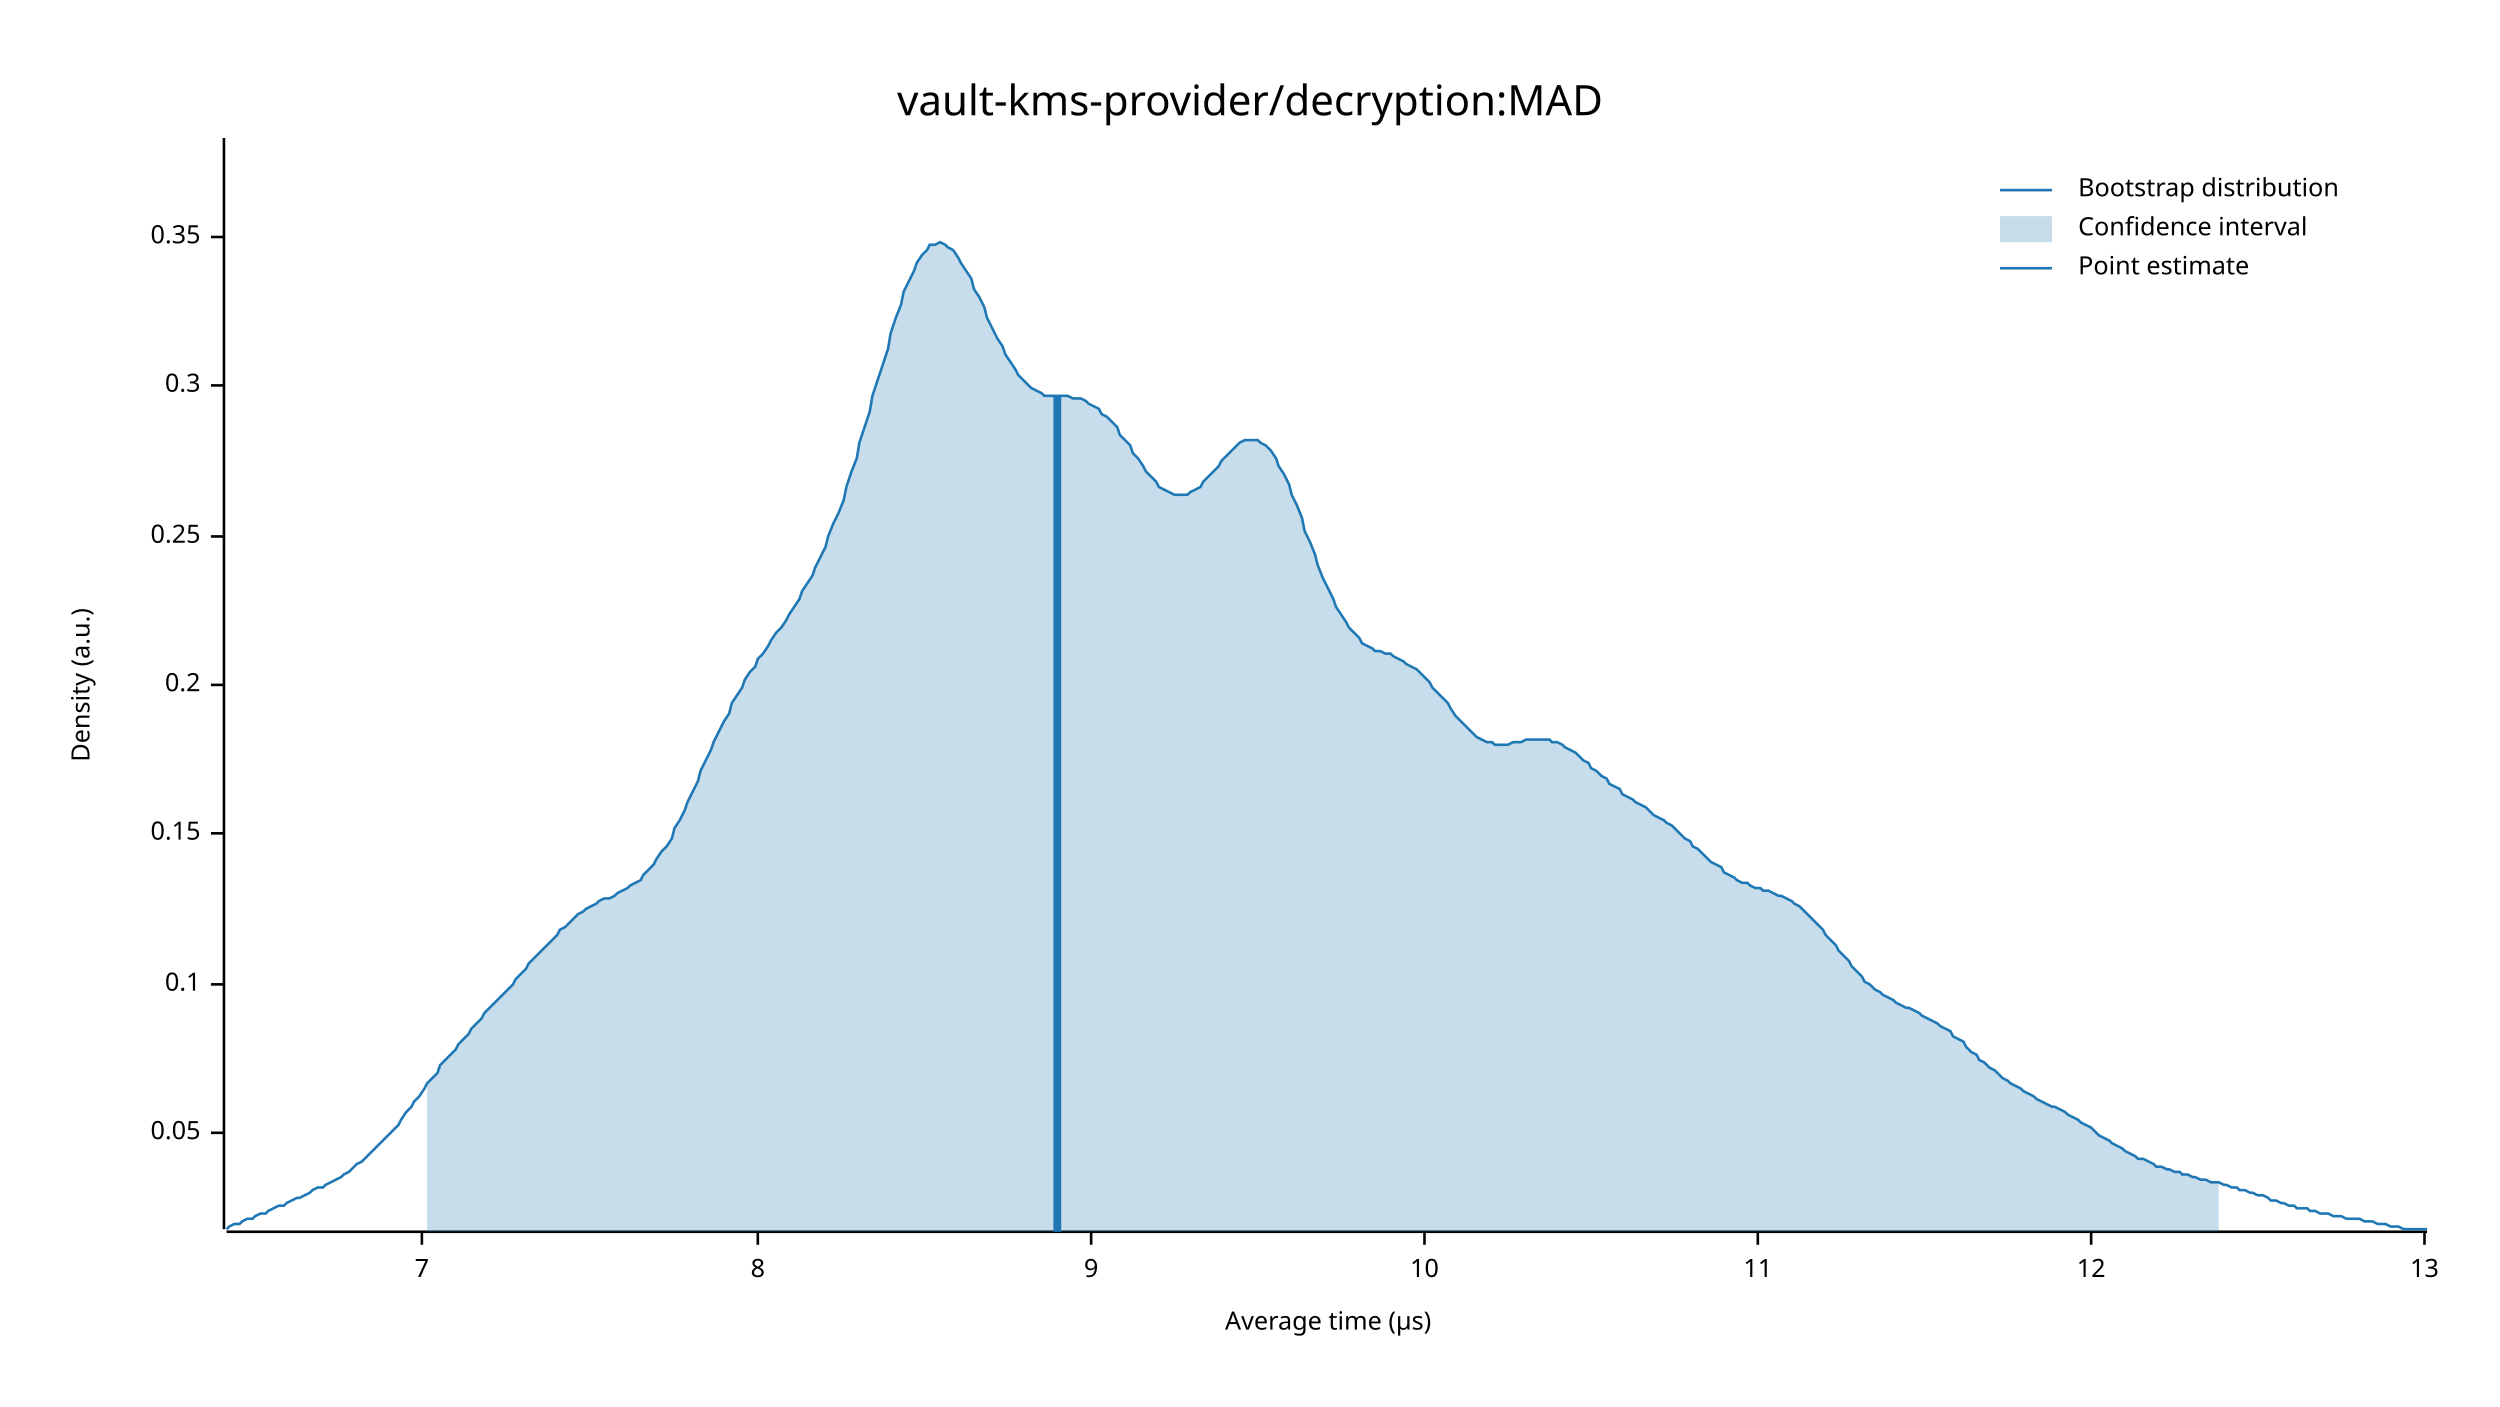
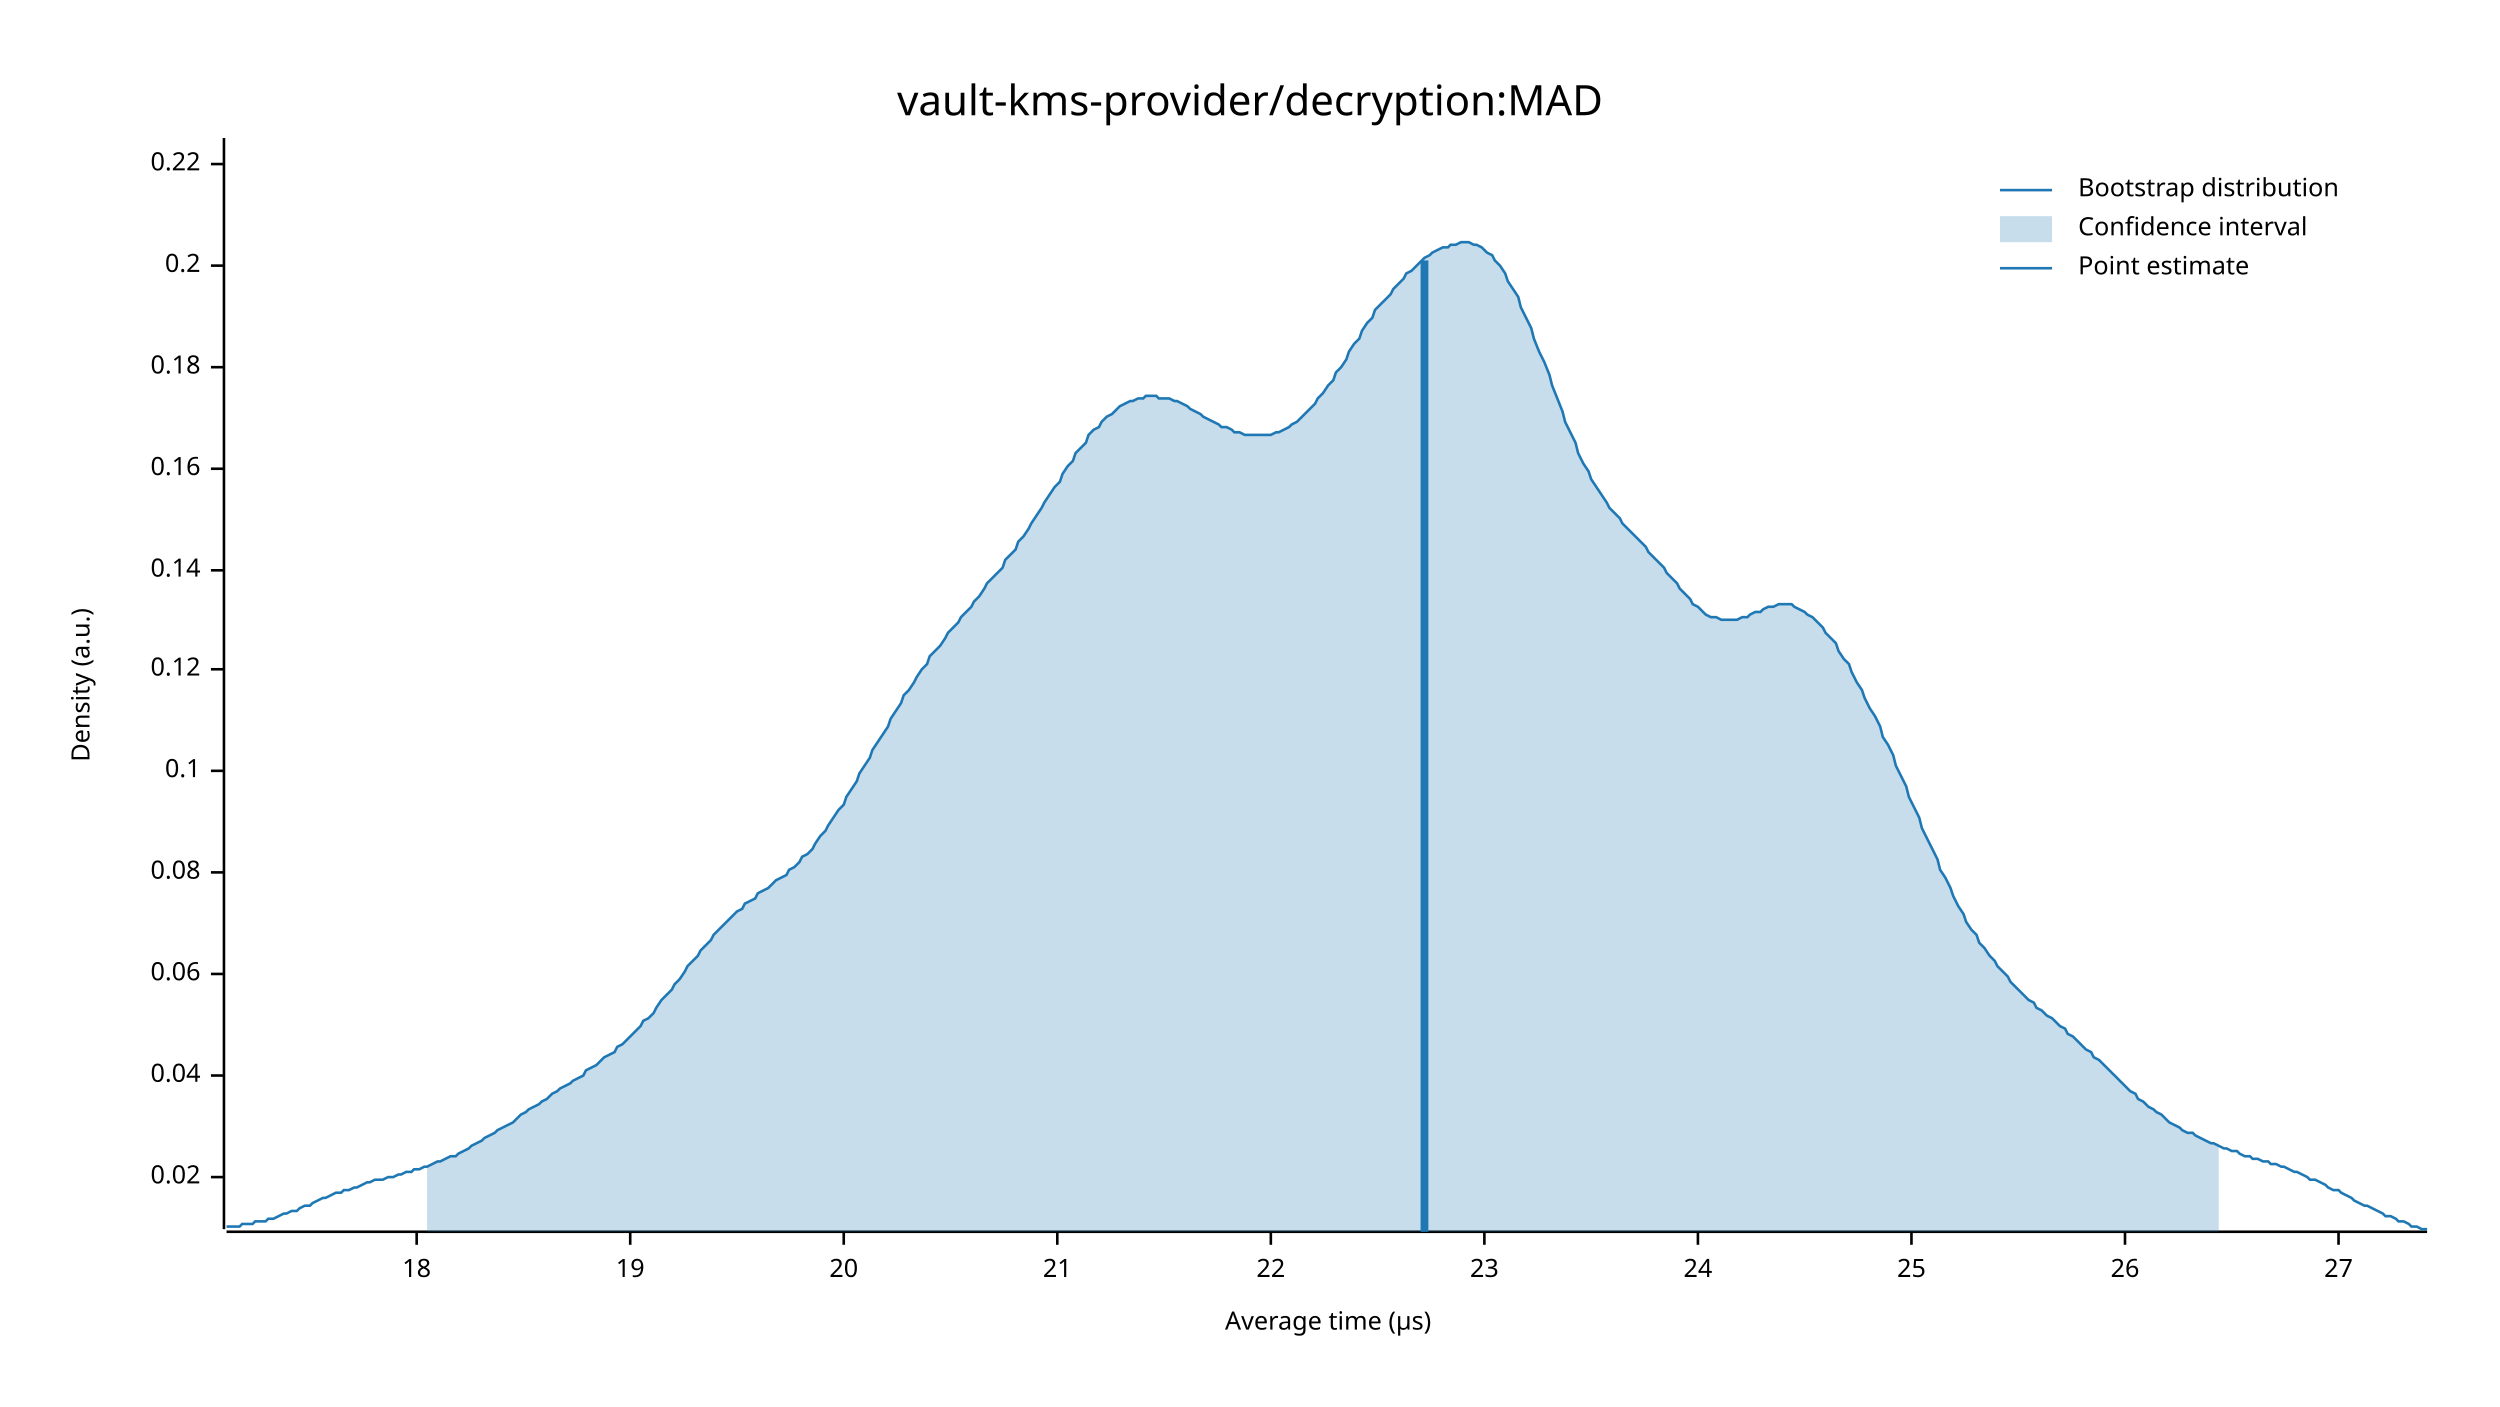
<svg xmlns="http://www.w3.org/2000/svg" width="960" height="540" viewBox="0 0 960 540">
  <text x="480" y="32" dy="0.76em" text-anchor="middle" font-family="sans-serif" font-size="16.129" opacity="1" fill="#000000">
vault-kms-provider/decryption:MAD
</text>
  <text x="27" y="263" dy="0.76em" text-anchor="middle" font-family="sans-serif" font-size="9.677" opacity="1" fill="#000000" transform="rotate(270, 27, 263)">
Density (a.u.)
</text>
  <text x="510" y="513" dy="-0.5ex" text-anchor="middle" font-family="sans-serif" font-size="9.677" opacity="1" fill="#000000">
Average time (µs)
</text>
  <polyline fill="none" opacity="1" stroke="#000000" stroke-width="1" points="86,53 86,472 " />
-   <text x="77" y="435" dy="0.5ex" text-anchor="end" font-family="sans-serif" font-size="9.677" opacity="1" fill="#000000">
- 0.05
+   <text x="77" y="452" dy="0.5ex" text-anchor="end" font-family="sans-serif" font-size="9.677" opacity="1" fill="#000000">
+ 0.02
</text>
-   <polyline fill="none" opacity="1" stroke="#000000" stroke-width="1" points="81,435 86,435 " />
-   <text x="77" y="378" dy="0.5ex" text-anchor="end" font-family="sans-serif" font-size="9.677" opacity="1" fill="#000000">
+   <polyline fill="none" opacity="1" stroke="#000000" stroke-width="1" points="81,452 86,452 " />
+   <text x="77" y="413" dy="0.5ex" text-anchor="end" font-family="sans-serif" font-size="9.677" opacity="1" fill="#000000">
+ 0.04
+ </text>
+   <polyline fill="none" opacity="1" stroke="#000000" stroke-width="1" points="81,413 86,413 " />
+   <text x="77" y="374" dy="0.5ex" text-anchor="end" font-family="sans-serif" font-size="9.677" opacity="1" fill="#000000">
+ 0.06
+ </text>
+   <polyline fill="none" opacity="1" stroke="#000000" stroke-width="1" points="81,374 86,374 " />
+   <text x="77" y="335" dy="0.5ex" text-anchor="end" font-family="sans-serif" font-size="9.677" opacity="1" fill="#000000">
+ 0.08
+ </text>
+   <polyline fill="none" opacity="1" stroke="#000000" stroke-width="1" points="81,335 86,335 " />
+   <text x="77" y="296" dy="0.5ex" text-anchor="end" font-family="sans-serif" font-size="9.677" opacity="1" fill="#000000">
0.1
</text>
-   <polyline fill="none" opacity="1" stroke="#000000" stroke-width="1" points="81,378 86,378 " />
-   <text x="77" y="320" dy="0.5ex" text-anchor="end" font-family="sans-serif" font-size="9.677" opacity="1" fill="#000000">
- 0.15
+   <polyline fill="none" opacity="1" stroke="#000000" stroke-width="1" points="81,296 86,296 " />
+   <text x="77" y="257" dy="0.5ex" text-anchor="end" font-family="sans-serif" font-size="9.677" opacity="1" fill="#000000">
+ 0.12
</text>
-   <polyline fill="none" opacity="1" stroke="#000000" stroke-width="1" points="81,320 86,320 " />
-   <text x="77" y="263" dy="0.5ex" text-anchor="end" font-family="sans-serif" font-size="9.677" opacity="1" fill="#000000">
+   <polyline fill="none" opacity="1" stroke="#000000" stroke-width="1" points="81,257 86,257 " />
+   <text x="77" y="219" dy="0.5ex" text-anchor="end" font-family="sans-serif" font-size="9.677" opacity="1" fill="#000000">
+ 0.14
+ </text>
+   <polyline fill="none" opacity="1" stroke="#000000" stroke-width="1" points="81,219 86,219 " />
+   <text x="77" y="180" dy="0.5ex" text-anchor="end" font-family="sans-serif" font-size="9.677" opacity="1" fill="#000000">
+ 0.16
+ </text>
+   <polyline fill="none" opacity="1" stroke="#000000" stroke-width="1" points="81,180 86,180 " />
+   <text x="77" y="141" dy="0.5ex" text-anchor="end" font-family="sans-serif" font-size="9.677" opacity="1" fill="#000000">
+ 0.18
+ </text>
+   <polyline fill="none" opacity="1" stroke="#000000" stroke-width="1" points="81,141 86,141 " />
+   <text x="77" y="102" dy="0.5ex" text-anchor="end" font-family="sans-serif" font-size="9.677" opacity="1" fill="#000000">
0.2
</text>
-   <polyline fill="none" opacity="1" stroke="#000000" stroke-width="1" points="81,263 86,263 " />
-   <text x="77" y="206" dy="0.5ex" text-anchor="end" font-family="sans-serif" font-size="9.677" opacity="1" fill="#000000">
- 0.25
+   <polyline fill="none" opacity="1" stroke="#000000" stroke-width="1" points="81,102 86,102 " />
+   <text x="77" y="63" dy="0.5ex" text-anchor="end" font-family="sans-serif" font-size="9.677" opacity="1" fill="#000000">
+ 0.22
</text>
-   <polyline fill="none" opacity="1" stroke="#000000" stroke-width="1" points="81,206 86,206 " />
-   <text x="77" y="148" dy="0.5ex" text-anchor="end" font-family="sans-serif" font-size="9.677" opacity="1" fill="#000000">
- 0.3
+   <polyline fill="none" opacity="1" stroke="#000000" stroke-width="1" points="81,63 86,63 " />
+   <polyline fill="none" opacity="1" stroke="#000000" stroke-width="1" points="87,473 932,473 " />
+   <text x="160" y="483" dy="0.76em" text-anchor="middle" font-family="sans-serif" font-size="9.677" opacity="1" fill="#000000">
+ 18
</text>
-   <polyline fill="none" opacity="1" stroke="#000000" stroke-width="1" points="81,148 86,148 " />
-   <text x="77" y="91" dy="0.5ex" text-anchor="end" font-family="sans-serif" font-size="9.677" opacity="1" fill="#000000">
- 0.35
+   <polyline fill="none" opacity="1" stroke="#000000" stroke-width="1" points="160,473 160,478 " />
+   <text x="242" y="483" dy="0.76em" text-anchor="middle" font-family="sans-serif" font-size="9.677" opacity="1" fill="#000000">
+ 19
</text>
-   <polyline fill="none" opacity="1" stroke="#000000" stroke-width="1" points="81,91 86,91 " />
-   <polyline fill="none" opacity="1" stroke="#000000" stroke-width="1" points="87,473 932,473 " />
-   <text x="162" y="483" dy="0.76em" text-anchor="middle" font-family="sans-serif" font-size="9.677" opacity="1" fill="#000000">
- 7
+   <polyline fill="none" opacity="1" stroke="#000000" stroke-width="1" points="242,473 242,478 " />
+   <text x="324" y="483" dy="0.76em" text-anchor="middle" font-family="sans-serif" font-size="9.677" opacity="1" fill="#000000">
+ 20
</text>
-   <polyline fill="none" opacity="1" stroke="#000000" stroke-width="1" points="162,473 162,478 " />
-   <text x="291" y="483" dy="0.76em" text-anchor="middle" font-family="sans-serif" font-size="9.677" opacity="1" fill="#000000">
- 8
+   <polyline fill="none" opacity="1" stroke="#000000" stroke-width="1" points="324,473 324,478 " />
+   <text x="406" y="483" dy="0.76em" text-anchor="middle" font-family="sans-serif" font-size="9.677" opacity="1" fill="#000000">
+ 21
</text>
-   <polyline fill="none" opacity="1" stroke="#000000" stroke-width="1" points="291,473 291,478 " />
-   <text x="419" y="483" dy="0.76em" text-anchor="middle" font-family="sans-serif" font-size="9.677" opacity="1" fill="#000000">
- 9
+   <polyline fill="none" opacity="1" stroke="#000000" stroke-width="1" points="406,473 406,478 " />
+   <text x="488" y="483" dy="0.76em" text-anchor="middle" font-family="sans-serif" font-size="9.677" opacity="1" fill="#000000">
+ 22
</text>
-   <polyline fill="none" opacity="1" stroke="#000000" stroke-width="1" points="419,473 419,478 " />
-   <text x="547" y="483" dy="0.76em" text-anchor="middle" font-family="sans-serif" font-size="9.677" opacity="1" fill="#000000">
- 10
+   <polyline fill="none" opacity="1" stroke="#000000" stroke-width="1" points="488,473 488,478 " />
+   <text x="570" y="483" dy="0.76em" text-anchor="middle" font-family="sans-serif" font-size="9.677" opacity="1" fill="#000000">
+ 23
</text>
-   <polyline fill="none" opacity="1" stroke="#000000" stroke-width="1" points="547,473 547,478 " />
-   <text x="675" y="483" dy="0.76em" text-anchor="middle" font-family="sans-serif" font-size="9.677" opacity="1" fill="#000000">
- 11
+   <polyline fill="none" opacity="1" stroke="#000000" stroke-width="1" points="570,473 570,478 " />
+   <text x="652" y="483" dy="0.76em" text-anchor="middle" font-family="sans-serif" font-size="9.677" opacity="1" fill="#000000">
+ 24
</text>
-   <polyline fill="none" opacity="1" stroke="#000000" stroke-width="1" points="675,473 675,478 " />
-   <text x="803" y="483" dy="0.76em" text-anchor="middle" font-family="sans-serif" font-size="9.677" opacity="1" fill="#000000">
- 12
+   <polyline fill="none" opacity="1" stroke="#000000" stroke-width="1" points="652,473 652,478 " />
+   <text x="734" y="483" dy="0.76em" text-anchor="middle" font-family="sans-serif" font-size="9.677" opacity="1" fill="#000000">
+ 25
</text>
-   <polyline fill="none" opacity="1" stroke="#000000" stroke-width="1" points="803,473 803,478 " />
-   <text x="931" y="483" dy="0.76em" text-anchor="middle" font-family="sans-serif" font-size="9.677" opacity="1" fill="#000000">
- 13
+   <polyline fill="none" opacity="1" stroke="#000000" stroke-width="1" points="734,473 734,478 " />
+   <text x="816" y="483" dy="0.76em" text-anchor="middle" font-family="sans-serif" font-size="9.677" opacity="1" fill="#000000">
+ 26
</text>
-   <polyline fill="none" opacity="1" stroke="#000000" stroke-width="1" points="931,473 931,478 " />
-   <polyline fill="none" opacity="1" stroke="#1F78B4" stroke-width="1" points="87,472 88,471 90,470 92,470 93,469 95,468 97,468 98,467 100,466 102,466 103,465 105,464 107,463 109,463 110,462 112,461 114,460 115,460 117,459 119,458 120,457 122,456 124,456 125,455 127,454 129,453 131,452 132,451 134,450 136,448 137,447 139,446 141,444 142,443 144,441 146,439 147,438 149,436 151,434 153,432 154,430 156,427 158,425 159,423 161,421 163,418 164,416 166,414 168,412 169,409 171,407 173,405 175,403 176,401 178,399 180,397 181,395 183,393 185,391 186,389 188,387 190,385 191,384 193,382 195,380 197,378 198,376 200,374 202,372 203,370 205,368 207,366 208,365 210,363 212,361 214,359 215,357 217,356 219,354 220,353 222,351 224,350 225,349 227,348 229,347 230,346 232,345 234,345 236,344 237,343 239,342 241,341 242,340 244,339 246,338 247,336 249,334 251,332 252,330 254,327 256,325 258,322 259,318 261,315 263,311 264,308 266,304 268,300 269,296 271,292 273,288 274,285 276,281 278,277 280,274 281,270 283,267 285,264 286,261 288,258 290,256 291,253 293,251 295,248 296,246 298,243 300,241 302,238 303,236 305,233 307,230 308,227 310,224 312,221 313,218 315,214 317,210 318,206 320,201 322,197 324,192 325,187 327,181 329,176 330,170 332,164 334,158 335,152 337,146 339,140 341,134 342,128 344,122 346,117 347,112 349,108 351,104 352,101 354,98 356,96 357,94 359,94 361,93 363,94 364,95 366,96 368,99 369,101 371,104 373,107 374,111 376,114 378,118 379,122 381,126 383,130 385,133 386,136 388,139 390,142 391,144 393,146 395,148 396,149 398,150 400,151 401,152 403,152 405,152 407,152 408,152 410,152 412,153 413,153 415,153 417,154 418,155 420,156 422,157 423,159 425,160 427,162 429,164 430,167 432,169 434,171 435,174 437,176 439,179 440,181 442,183 444,185 445,187 447,188 449,189 451,190 452,190 454,190 456,190 457,189 459,188 461,187 462,185 464,183 466,181 468,179 469,177 471,175 473,173 474,172 476,170 478,169 479,169 481,169 483,169 484,170 486,171 488,173 490,176 491,179 493,182 495,186 496,190 498,194 500,199 501,204 503,208 505,213 506,217 508,222 510,226 512,230 513,233 515,236 517,239 518,241 520,243 522,245 523,247 525,248 527,249 528,250 530,250 532,251 534,251 535,252 537,253 539,254 540,255 542,256 544,257 545,258 547,260 549,262 550,264 552,266 554,268 556,270 557,272 559,275 561,277 562,278 564,280 566,282 567,283 569,284 571,285 573,285 574,286 576,286 578,286 579,286 581,285 583,285 584,285 586,284 588,284 589,284 591,284 593,284 595,284 596,285 598,285 600,286 601,287 603,288 605,289 606,290 608,292 610,293 611,295 613,296 615,298 617,299 618,301 620,302 622,303 623,305 625,306 627,307 628,308 630,309 632,310 633,311 635,313 637,314 639,315 640,316 642,317 644,319 645,320 647,322 649,323 650,325 652,326 654,328 655,329 657,331 659,332 661,333 662,335 664,336 666,337 667,338 669,339 671,339 672,340 674,341 676,341 677,342 679,342 681,343 683,344 684,344 686,345 688,346 689,347 691,348 693,350 694,351 696,353 698,355 700,357 701,359 703,361 705,363 706,365 708,367 710,369 711,371 713,373 715,375 716,377 718,378 720,380 722,381 723,382 725,383 727,384 728,385 730,386 732,387 733,387 735,388 737,389 738,390 740,391 742,392 744,393 745,394 747,395 749,396 750,398 752,399 754,400 755,402 757,404 759,405 760,407 762,408 764,410 766,411 767,412 769,414 771,415 772,416 774,417 776,418 777,419 779,420 781,421 782,422 784,423 786,424 788,425 789,425 791,426 793,427 794,428 796,429 798,430 799,431 801,432 803,433 804,434 806,436 808,437 810,438 811,439 813,440 815,441 816,442 818,443 820,444 821,445 823,445 825,446 827,447 828,448 830,448 832,449 833,449 835,450 837,450 838,451 840,451 842,452 843,452 845,453 847,453 849,454 850,454 852,454 854,455 855,455 857,456 859,456 860,457 862,457 864,458 865,458 867,459 869,459 871,460 872,461 874,461 876,462 877,462 879,463 881,463 882,464 884,464 886,464 887,465 889,465 891,466 893,466 894,466 896,467 898,467 899,467 901,468 903,468 904,468 906,468 908,469 909,469 911,469 913,470 915,470 916,470 918,471 920,471 921,471 923,472 925,472 926,472 928,472 930,472 932,472 " />
-   <polygon opacity="0.25" fill="#1F78B4" points="164,416 166,414 168,412 169,409 171,407 173,405 175,403 176,401 178,399 180,397 181,395 183,393 185,391 186,389 188,387 190,385 191,384 193,382 195,380 197,378 198,376 200,374 202,372 203,370 205,368 207,366 208,365 210,363 212,361 214,359 215,357 217,356 219,354 220,353 222,351 224,350 225,349 227,348 229,347 230,346 232,345 234,345 236,344 237,343 239,342 241,341 242,340 244,339 246,338 247,336 249,334 251,332 252,330 254,327 256,325 258,322 259,318 261,315 263,311 264,308 266,304 268,300 269,296 271,292 273,288 274,285 276,281 278,277 280,274 281,270 283,267 285,264 286,261 288,258 290,256 291,253 293,251 295,248 296,246 298,243 300,241 302,238 303,236 305,233 307,230 308,227 310,224 312,221 313,218 315,214 317,210 318,206 320,201 322,197 324,192 325,187 327,181 329,176 330,170 332,164 334,158 335,152 337,146 339,140 341,134 342,128 344,122 346,117 347,112 349,108 351,104 352,101 354,98 356,96 357,94 359,94 361,93 363,94 364,95 366,96 368,99 369,101 371,104 373,107 374,111 376,114 378,118 379,122 381,126 383,130 385,133 386,136 388,139 390,142 391,144 393,146 395,148 396,149 398,150 400,151 401,152 403,152 405,152 407,152 408,152 410,152 412,153 413,153 415,153 417,154 418,155 420,156 422,157 423,159 425,160 427,162 429,164 430,167 432,169 434,171 435,174 437,176 439,179 440,181 442,183 444,185 445,187 447,188 449,189 451,190 452,190 454,190 456,190 457,189 459,188 461,187 462,185 464,183 466,181 468,179 469,177 471,175 473,173 474,172 476,170 478,169 479,169 481,169 483,169 484,170 486,171 488,173 490,176 491,179 493,182 495,186 496,190 498,194 500,199 501,204 503,208 505,213 506,217 508,222 510,226 512,230 513,233 515,236 517,239 518,241 520,243 522,245 523,247 525,248 527,249 528,250 530,250 532,251 534,251 535,252 537,253 539,254 540,255 542,256 544,257 545,258 547,260 549,262 550,264 552,266 554,268 556,270 557,272 559,275 561,277 562,278 564,280 566,282 567,283 569,284 571,285 573,285 574,286 576,286 578,286 579,286 581,285 583,285 584,285 586,284 588,284 589,284 591,284 593,284 595,284 596,285 598,285 600,286 601,287 603,288 605,289 606,290 608,292 610,293 611,295 613,296 615,298 617,299 618,301 620,302 622,303 623,305 625,306 627,307 628,308 630,309 632,310 633,311 635,313 637,314 639,315 640,316 642,317 644,319 645,320 647,322 649,323 650,325 652,326 654,328 655,329 657,331 659,332 661,333 662,335 664,336 666,337 667,338 669,339 671,339 672,340 674,341 676,341 677,342 679,342 681,343 683,344 684,344 686,345 688,346 689,347 691,348 693,350 694,351 696,353 698,355 700,357 701,359 703,361 705,363 706,365 708,367 710,369 711,371 713,373 715,375 716,377 718,378 720,380 722,381 723,382 725,383 727,384 728,385 730,386 732,387 733,387 735,388 737,389 738,390 740,391 742,392 744,393 745,394 747,395 749,396 750,398 752,399 754,400 755,402 757,404 759,405 760,407 762,408 764,410 766,411 767,412 769,414 771,415 772,416 774,417 776,418 777,419 779,420 781,421 782,422 784,423 786,424 788,425 789,425 791,426 793,427 794,428 796,429 798,430 799,431 801,432 803,433 804,434 806,436 808,437 810,438 811,439 813,440 815,441 816,442 818,443 820,444 821,445 823,445 825,446 827,447 828,448 830,448 832,449 833,449 835,450 837,450 838,451 840,451 842,452 843,452 845,453 847,453 849,454 850,454 852,454 852,473 164,473 " />
-   <polyline fill="none" opacity="1" stroke="#1F78B4" stroke-width="3" points="406,473 406,152 " />
+   <polyline fill="none" opacity="1" stroke="#000000" stroke-width="1" points="816,473 816,478 " />
+   <text x="898" y="483" dy="0.76em" text-anchor="middle" font-family="sans-serif" font-size="9.677" opacity="1" fill="#000000">
+ 27
+ </text>
+   <polyline fill="none" opacity="1" stroke="#000000" stroke-width="1" points="898,473 898,478 " />
+   <polyline fill="none" opacity="1" stroke="#1F78B4" stroke-width="1" points="87,471 88,471 90,471 92,471 93,470 95,470 97,470 98,469 100,469 102,469 103,468 105,468 107,467 109,466 110,466 112,465 114,465 115,464 117,463 119,463 120,462 122,461 124,460 125,460 127,459 129,458 131,458 132,457 134,457 136,456 137,456 139,455 141,454 142,454 144,453 146,453 147,453 149,452 151,452 153,451 154,451 156,450 158,450 159,449 161,449 163,448 164,448 166,447 168,446 169,446 171,445 173,444 175,444 176,443 178,442 180,441 181,440 183,439 185,438 186,437 188,436 190,435 191,434 193,433 195,432 197,431 198,430 200,428 202,427 203,426 205,425 207,424 208,423 210,422 212,420 214,419 215,418 217,417 219,416 220,415 222,414 224,413 225,411 227,410 229,409 230,408 232,406 234,405 236,404 237,402 239,401 241,399 242,398 244,396 246,394 247,392 249,391 251,389 252,387 254,384 256,382 258,380 259,378 261,376 263,373 264,371 266,369 268,367 269,365 271,363 273,361 274,359 276,357 278,355 280,353 281,352 283,350 285,349 286,347 288,346 290,345 291,343 293,342 295,341 296,340 298,338 300,337 302,336 303,334 305,333 307,331 308,329 310,328 312,326 313,324 315,321 317,319 318,317 320,314 322,311 324,309 325,306 327,303 329,300 330,297 332,294 334,291 335,288 337,285 339,282 341,279 342,276 344,273 346,270 347,267 349,265 351,262 352,260 354,257 356,255 357,252 359,250 361,248 363,245 364,243 366,241 368,239 369,237 371,235 373,233 374,231 376,229 378,226 379,224 381,222 383,220 385,218 386,215 388,213 390,211 391,208 393,206 395,203 396,201 398,198 400,195 401,193 403,190 405,187 407,185 408,182 410,179 412,177 413,174 415,172 417,170 418,167 420,165 422,164 423,162 425,160 427,159 429,157 430,156 432,155 434,154 435,154 437,153 439,153 440,152 442,152 444,152 445,153 447,153 449,153 451,154 452,154 454,155 456,156 457,157 459,158 461,159 462,160 464,161 466,162 468,163 469,164 471,164 473,165 474,166 476,166 478,167 479,167 481,167 483,167 484,167 486,167 488,167 490,166 491,166 493,165 495,164 496,163 498,162 500,160 501,159 503,157 505,155 506,153 508,151 510,148 512,146 513,143 515,141 517,138 518,135 520,132 522,130 523,127 525,124 527,122 528,119 530,117 532,115 534,113 535,111 537,109 539,107 540,105 542,104 544,102 545,101 547,99 549,98 550,97 552,96 554,95 556,95 557,94 559,94 561,93 562,93 564,93 566,94 567,94 569,95 571,97 573,98 574,100 576,102 578,105 579,108 581,111 583,114 584,118 586,122 588,126 589,130 591,135 593,139 595,144 596,148 598,153 600,158 601,162 603,166 605,170 606,174 608,178 610,181 611,184 613,187 615,190 617,193 618,195 620,197 622,199 623,201 625,203 627,205 628,206 630,208 632,210 633,212 635,214 637,216 639,218 640,220 642,222 644,224 645,226 647,228 649,230 650,232 652,233 654,235 655,236 657,237 659,237 661,238 662,238 664,238 666,238 667,238 669,237 671,237 672,236 674,235 676,235 677,234 679,233 681,233 683,232 684,232 686,232 688,232 689,233 691,234 693,235 694,236 696,237 698,239 700,241 701,243 703,245 705,247 706,250 708,253 710,255 711,258 713,262 715,265 716,268 718,272 720,275 722,279 723,283 725,286 727,290 728,294 730,298 732,302 733,306 735,310 737,314 738,318 740,322 742,326 744,330 745,334 747,337 749,341 750,344 752,348 754,351 755,354 757,357 759,359 760,362 762,364 764,367 766,369 767,371 769,373 771,375 772,377 774,379 776,381 777,382 779,384 781,385 782,387 784,388 786,390 788,391 789,392 791,394 793,395 794,397 796,398 798,400 799,401 801,403 803,404 804,406 806,407 808,409 810,411 811,412 813,414 815,416 816,417 818,419 820,420 821,422 823,423 825,425 827,426 828,427 830,428 832,430 833,431 835,432 837,433 838,434 840,435 842,435 843,436 845,437 847,438 849,439 850,439 852,440 854,441 855,441 857,442 859,442 860,443 862,444 864,444 865,445 867,445 869,446 871,446 872,447 874,447 876,448 877,448 879,449 881,450 882,450 884,451 886,452 887,453 889,453 891,454 893,455 894,456 896,457 898,457 899,458 901,459 903,460 904,461 906,462 908,463 909,463 911,464 913,465 915,466 916,467 918,467 920,468 921,469 923,469 925,470 926,471 928,471 930,472 932,472 " />
+   <polygon opacity="0.25" fill="#1F78B4" points="164,448 166,447 168,446 169,446 171,445 173,444 175,444 176,443 178,442 180,441 181,440 183,439 185,438 186,437 188,436 190,435 191,434 193,433 195,432 197,431 198,430 200,428 202,427 203,426 205,425 207,424 208,423 210,422 212,420 214,419 215,418 217,417 219,416 220,415 222,414 224,413 225,411 227,410 229,409 230,408 232,406 234,405 236,404 237,402 239,401 241,399 242,398 244,396 246,394 247,392 249,391 251,389 252,387 254,384 256,382 258,380 259,378 261,376 263,373 264,371 266,369 268,367 269,365 271,363 273,361 274,359 276,357 278,355 280,353 281,352 283,350 285,349 286,347 288,346 290,345 291,343 293,342 295,341 296,340 298,338 300,337 302,336 303,334 305,333 307,331 308,329 310,328 312,326 313,324 315,321 317,319 318,317 320,314 322,311 324,309 325,306 327,303 329,300 330,297 332,294 334,291 335,288 337,285 339,282 341,279 342,276 344,273 346,270 347,267 349,265 351,262 352,260 354,257 356,255 357,252 359,250 361,248 363,245 364,243 366,241 368,239 369,237 371,235 373,233 374,231 376,229 378,226 379,224 381,222 383,220 385,218 386,215 388,213 390,211 391,208 393,206 395,203 396,201 398,198 400,195 401,193 403,190 405,187 407,185 408,182 410,179 412,177 413,174 415,172 417,170 418,167 420,165 422,164 423,162 425,160 427,159 429,157 430,156 432,155 434,154 435,154 437,153 439,153 440,152 442,152 444,152 445,153 447,153 449,153 451,154 452,154 454,155 456,156 457,157 459,158 461,159 462,160 464,161 466,162 468,163 469,164 471,164 473,165 474,166 476,166 478,167 479,167 481,167 483,167 484,167 486,167 488,167 490,166 491,166 493,165 495,164 496,163 498,162 500,160 501,159 503,157 505,155 506,153 508,151 510,148 512,146 513,143 515,141 517,138 518,135 520,132 522,130 523,127 525,124 527,122 528,119 530,117 532,115 534,113 535,111 537,109 539,107 540,105 542,104 544,102 545,101 547,99 549,98 550,97 552,96 554,95 556,95 557,94 559,94 561,93 562,93 564,93 566,94 567,94 569,95 571,97 573,98 574,100 576,102 578,105 579,108 581,111 583,114 584,118 586,122 588,126 589,130 591,135 593,139 595,144 596,148 598,153 600,158 601,162 603,166 605,170 606,174 608,178 610,181 611,184 613,187 615,190 617,193 618,195 620,197 622,199 623,201 625,203 627,205 628,206 630,208 632,210 633,212 635,214 637,216 639,218 640,220 642,222 644,224 645,226 647,228 649,230 650,232 652,233 654,235 655,236 657,237 659,237 661,238 662,238 664,238 666,238 667,238 669,237 671,237 672,236 674,235 676,235 677,234 679,233 681,233 683,232 684,232 686,232 688,232 689,233 691,234 693,235 694,236 696,237 698,239 700,241 701,243 703,245 705,247 706,250 708,253 710,255 711,258 713,262 715,265 716,268 718,272 720,275 722,279 723,283 725,286 727,290 728,294 730,298 732,302 733,306 735,310 737,314 738,318 740,322 742,326 744,330 745,334 747,337 749,341 750,344 752,348 754,351 755,354 757,357 759,359 760,362 762,364 764,367 766,369 767,371 769,373 771,375 772,377 774,379 776,381 777,382 779,384 781,385 782,387 784,388 786,390 788,391 789,392 791,394 793,395 794,397 796,398 798,400 799,401 801,403 803,404 804,406 806,407 808,409 810,411 811,412 813,414 815,416 816,417 818,419 820,420 821,422 823,423 825,425 827,426 828,427 830,428 832,430 833,431 835,432 837,433 838,434 840,435 842,435 843,436 845,437 847,438 849,439 850,439 852,440 852,473 164,473 " />
+   <polyline fill="none" opacity="1" stroke="#1F78B4" stroke-width="3" points="547,473 547,100 " />
  <text x="798" y="68" dy="0.76em" text-anchor="start" font-family="sans-serif" font-size="9.677" opacity="1" fill="#000000">
Bootstrap distribution
</text>
  <text x="798" y="83" dy="0.76em" text-anchor="start" font-family="sans-serif" font-size="9.677" opacity="1" fill="#000000">
Confidence interval
</text>
  <text x="798" y="98" dy="0.76em" text-anchor="start" font-family="sans-serif" font-size="9.677" opacity="1" fill="#000000">
Point estimate
</text>
  <polyline fill="none" opacity="1" stroke="#1F78B4" stroke-width="1" points="768,73 788,73 " />
  <rect x="768" y="83" width="20" height="10" opacity="0.25" fill="#1F78B4" stroke="none" />
  <polyline fill="none" opacity="1" stroke="#1F78B4" stroke-width="1" points="768,103 788,103 " />
</svg>
